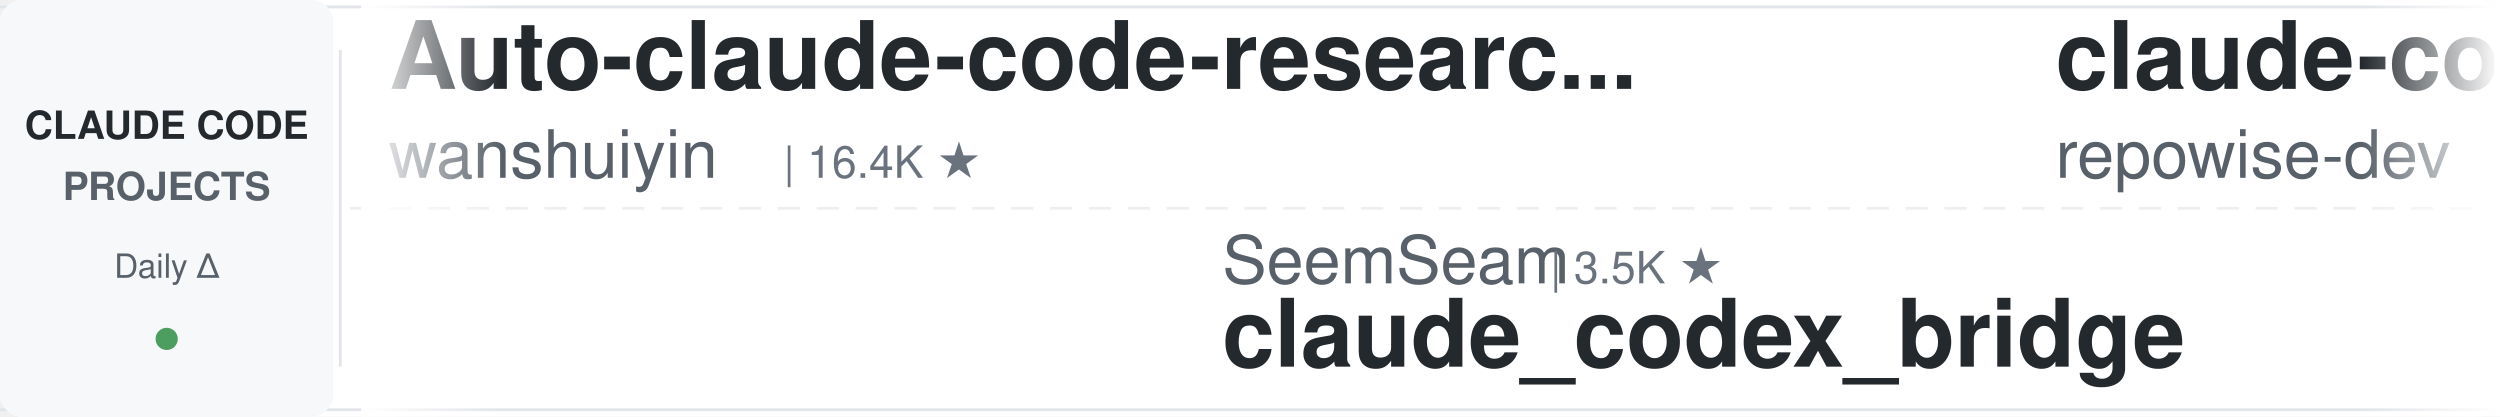
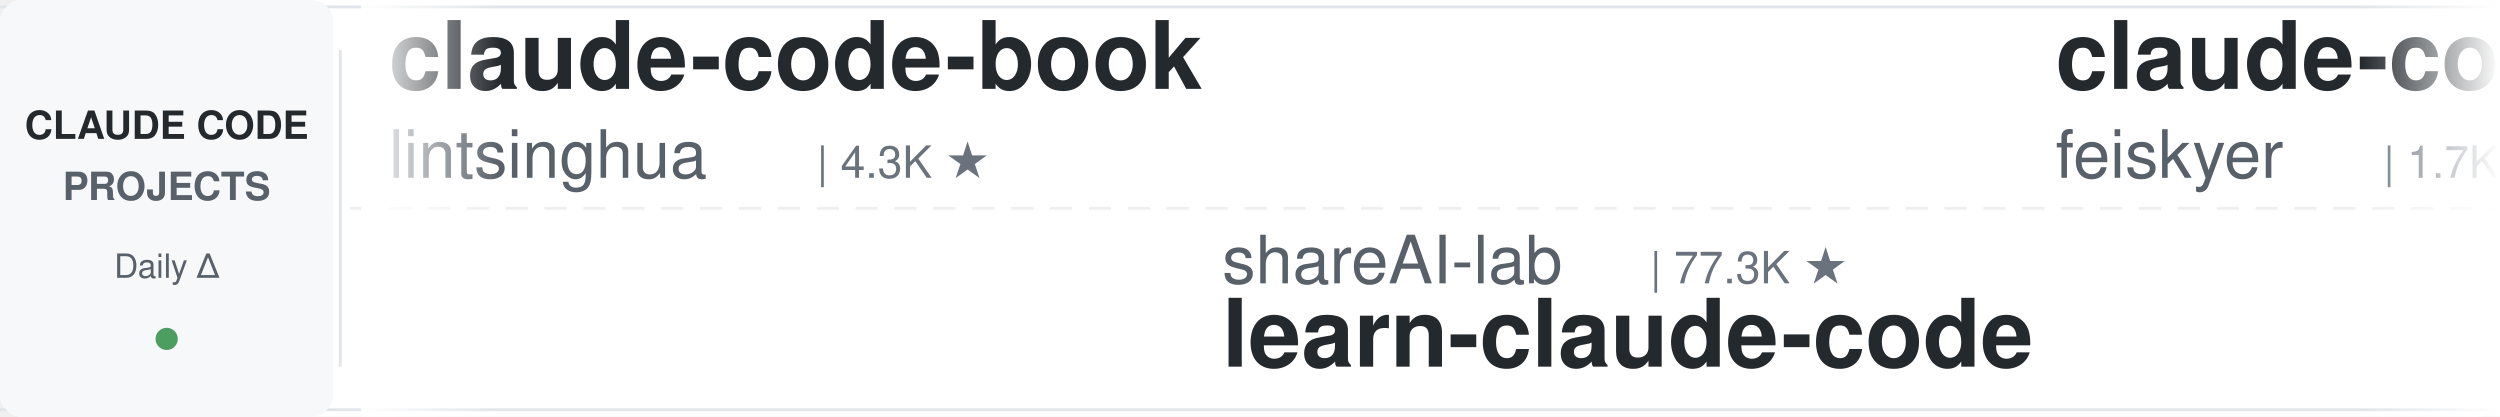
<svg xmlns="http://www.w3.org/2000/svg" width="900" height="150">
  <defs>
    <linearGradient id="leftFade" x1="0%" y1="0%" x2="100%" y2="0%">
      <stop offset="0%" style="stop-color:#ffffff;stop-opacity:1" />
      <stop offset="100%" style="stop-color:#ffffff;stop-opacity:0" />
    </linearGradient>
    <linearGradient id="rightFade" x1="0%" y1="0%" x2="100%" y2="0%">
      <stop offset="0%" style="stop-color:#ffffff;stop-opacity:0" />
      <stop offset="100%" style="stop-color:#ffffff;stop-opacity:1" />
    </linearGradient>
  </defs>
  <rect width="900" height="150" fill="#ffffff" rx="8" />
  <rect x="0" y="2" width="900" height="1" fill="#e1e4e8" />
  <rect x="0" y="147" width="900" height="1" fill="#e1e4e8" />
  <line x1="0" y1="75" x2="900" y2="75" stroke="#e1e4e8" stroke-width="1" stroke-dasharray="8 6" opacity="0.6" />
  <rect x="0" y="0" width="120" height="150" fill="#f6f8fa" rx="8" />
  <text x="60" y="50" font-family="-apple-system, BlinkMacSystemFont, 'Segoe UI', Helvetica, Arial, sans-serif" font-size="14" font-weight="600" fill="#24292e" text-anchor="middle">CLAUDE CODE</text>
  <text x="60" y="72" font-family="-apple-system, BlinkMacSystemFont, 'Segoe UI', Helvetica, Arial, sans-serif" font-size="14" font-weight="600" fill="#586069" text-anchor="middle">PROJECTS</text>
  <text x="60" y="100" font-family="-apple-system, BlinkMacSystemFont, 'Segoe UI', Helvetica, Arial, sans-serif" font-size="12" font-weight="500" fill="#586069" text-anchor="middle">Daily Δ</text>
  <circle cx="60" cy="122" r="4" fill="#22863a" opacity="0.8" />
  <rect x="122" y="18" width="1" height="114" fill="#e1e4e8" />
  <clipPath id="tickerClip">
    <rect x="130" y="0" width="770" height="150" />
  </clipPath>
  <g clip-path="url(#tickerClip)">
    <g id="tickerItems">
      <animateTransform attributeName="transform" attributeType="XML" type="translate" from="0 0" to="-3000 0" dur="54s" repeatCount="indefinite" />
      <g transform="translate(0, 0)">
-         <text x="140" y="32" font-family="-apple-system, BlinkMacSystemFont, 'Segoe UI', Helvetica, Arial, sans-serif" font-size="34" font-weight="600" fill="#24292e">Auto-claude-code-researc...</text>
-         <text x="140" y="64" font-family="-apple-system, BlinkMacSystemFont, 'Segoe UI', Helvetica, Arial, sans-serif" font-size="24" font-weight="400" fill="#586069">wanshuiyin</text>
-         <text x="282" y="64" font-family="-apple-system, BlinkMacSystemFont, 'Segoe UI', Helvetica, Arial, sans-serif" font-size="16" font-weight="500" fill="#6a737d">| 16.4K ★</text>
+         <text x="140" y="32" font-family="-apple-system, BlinkMacSystemFont, 'Segoe UI', Helvetica, Arial, sans-serif" font-size="34" font-weight="600" fill="#24292e">claude-code-book</text>
+         <text x="140" y="64" font-family="-apple-system, BlinkMacSystemFont, 'Segoe UI', Helvetica, Arial, sans-serif" font-size="24" font-weight="400" fill="#586069">lintsinghua</text>
+         <text x="294" y="64" font-family="-apple-system, BlinkMacSystemFont, 'Segoe UI', Helvetica, Arial, sans-serif" font-size="16" font-weight="500" fill="#6a737d">| 4.3K ★</text>
      </g>
      <g transform="translate(300, 0)">
-         <text x="140" y="102" font-family="-apple-system, BlinkMacSystemFont, 'Segoe UI', Helvetica, Arial, sans-serif" font-size="24" font-weight="400" fill="#586069">SeemSeam</text>
-         <text x="258" y="102" font-family="-apple-system, BlinkMacSystemFont, 'Segoe UI', Helvetica, Arial, sans-serif" font-size="16" font-weight="500" fill="#6a737d">| 3.5K ★</text>
-         <text x="140" y="132" font-family="-apple-system, BlinkMacSystemFont, 'Segoe UI', Helvetica, Arial, sans-serif" font-size="34" font-weight="600" fill="#24292e">claude_codex_bridge</text>
+         <text x="140" y="102" font-family="-apple-system, BlinkMacSystemFont, 'Segoe UI', Helvetica, Arial, sans-serif" font-size="24" font-weight="400" fill="#586069">shareAI-lab</text>
+         <text x="294" y="102" font-family="-apple-system, BlinkMacSystemFont, 'Segoe UI', Helvetica, Arial, sans-serif" font-size="16" font-weight="500" fill="#6a737d">| 77.3K ★</text>
+         <text x="140" y="132" font-family="-apple-system, BlinkMacSystemFont, 'Segoe UI', Helvetica, Arial, sans-serif" font-size="34" font-weight="600" fill="#24292e">learn-claude-code</text>
      </g>
      <g transform="translate(600, 0)">
-         <text x="140" y="32" font-family="-apple-system, BlinkMacSystemFont, 'Segoe UI', Helvetica, Arial, sans-serif" font-size="34" font-weight="600" fill="#24292e">claude-code-prompts</text>
-         <text x="140" y="64" font-family="-apple-system, BlinkMacSystemFont, 'Segoe UI', Helvetica, Arial, sans-serif" font-size="24" font-weight="400" fill="#586069">repowise-dev</text>
-         <text x="306" y="64" font-family="-apple-system, BlinkMacSystemFont, 'Segoe UI', Helvetica, Arial, sans-serif" font-size="16" font-weight="500" fill="#6a737d">| 1.2K ★</text>
+         <text x="140" y="32" font-family="-apple-system, BlinkMacSystemFont, 'Segoe UI', Helvetica, Arial, sans-serif" font-size="34" font-weight="600" fill="#24292e">claude-code-settings</text>
+         <text x="140" y="64" font-family="-apple-system, BlinkMacSystemFont, 'Segoe UI', Helvetica, Arial, sans-serif" font-size="24" font-weight="400" fill="#586069">feiskyer</text>
+         <text x="258" y="64" font-family="-apple-system, BlinkMacSystemFont, 'Segoe UI', Helvetica, Arial, sans-serif" font-size="16" font-weight="500" fill="#6a737d">| 1.7K ★</text>
      </g>
      <g transform="translate(900, 0)">
-         <text x="140" y="102" font-family="-apple-system, BlinkMacSystemFont, 'Segoe UI', Helvetica, Arial, sans-serif" font-size="24" font-weight="400" fill="#586069">Windy3f3f3f3f</text>
-         <text x="318" y="102" font-family="-apple-system, BlinkMacSystemFont, 'Segoe UI', Helvetica, Arial, sans-serif" font-size="16" font-weight="500" fill="#6a737d">| 3.7K ★</text>
-         <text x="140" y="132" font-family="-apple-system, BlinkMacSystemFont, 'Segoe UI', Helvetica, Arial, sans-serif" font-size="34" font-weight="600" fill="#24292e">how-claude-code-works</text>
+         <text x="140" y="102" font-family="-apple-system, BlinkMacSystemFont, 'Segoe UI', Helvetica, Arial, sans-serif" font-size="24" font-weight="400" fill="#586069">Donchitos</text>
+         <text x="270" y="102" font-family="-apple-system, BlinkMacSystemFont, 'Segoe UI', Helvetica, Arial, sans-serif" font-size="16" font-weight="500" fill="#6a737d">| 25.3K ★</text>
+         <text x="140" y="132" font-family="-apple-system, BlinkMacSystemFont, 'Segoe UI', Helvetica, Arial, sans-serif" font-size="34" font-weight="600" fill="#24292e">Claude-Code-Game-Studios</text>
      </g>
      <g transform="translate(1200, 0)">
-         <text x="140" y="32" font-family="-apple-system, BlinkMacSystemFont, 'Segoe UI', Helvetica, Arial, sans-serif" font-size="34" font-weight="600" fill="#24292e">claude-code-workflows</text>
-         <text x="140" y="64" font-family="-apple-system, BlinkMacSystemFont, 'Segoe UI', Helvetica, Arial, sans-serif" font-size="24" font-weight="400" fill="#586069">OneRedOak</text>
-         <text x="270" y="64" font-family="-apple-system, BlinkMacSystemFont, 'Segoe UI', Helvetica, Arial, sans-serif" font-size="16" font-weight="500" fill="#6a737d">| 3.9K ★</text>
+         <text x="140" y="32" font-family="-apple-system, BlinkMacSystemFont, 'Segoe UI', Helvetica, Arial, sans-serif" font-size="34" font-weight="600" fill="#24292e">claude-code-engineering</text>
+         <text x="140" y="64" font-family="-apple-system, BlinkMacSystemFont, 'Segoe UI', Helvetica, Arial, sans-serif" font-size="24" font-weight="400" fill="#586069">huangjia2019</text>
+         <text x="306" y="64" font-family="-apple-system, BlinkMacSystemFont, 'Segoe UI', Helvetica, Arial, sans-serif" font-size="16" font-weight="500" fill="#6a737d">| 1.1K ★</text>
      </g>
      <g transform="translate(1500, 0)">
-         <text x="140" y="102" font-family="-apple-system, BlinkMacSystemFont, 'Segoe UI', Helvetica, Arial, sans-serif" font-size="24" font-weight="400" fill="#586069">Maciek-roboblog</text>
-         <text x="342" y="102" font-family="-apple-system, BlinkMacSystemFont, 'Segoe UI', Helvetica, Arial, sans-serif" font-size="16" font-weight="500" fill="#6a737d">| 8.7K ★</text>
-         <text x="140" y="132" font-family="-apple-system, BlinkMacSystemFont, 'Segoe UI', Helvetica, Arial, sans-serif" font-size="34" font-weight="600" fill="#24292e">Claude-Code-Usage-Monito...</text>
+         <text x="140" y="102" font-family="-apple-system, BlinkMacSystemFont, 'Segoe UI', Helvetica, Arial, sans-serif" font-size="24" font-weight="400" fill="#586069">Pimzino</text>
+         <text x="246" y="102" font-family="-apple-system, BlinkMacSystemFont, 'Segoe UI', Helvetica, Arial, sans-serif" font-size="16" font-weight="500" fill="#6a737d">| 3.9K ★</text>
+         <text x="140" y="132" font-family="-apple-system, BlinkMacSystemFont, 'Segoe UI', Helvetica, Arial, sans-serif" font-size="34" font-weight="600" fill="#24292e">claude-code-spec-workflo...</text>
      </g>
      <g transform="translate(1800, 0)">
-         <text x="140" y="32" font-family="-apple-system, BlinkMacSystemFont, 'Segoe UI', Helvetica, Arial, sans-serif" font-size="34" font-weight="600" fill="#24292e">claude-code-from-source</text>
-         <text x="140" y="64" font-family="-apple-system, BlinkMacSystemFont, 'Segoe UI', Helvetica, Arial, sans-serif" font-size="24" font-weight="400" fill="#586069">alejandrobalderas</text>
-         <text x="366" y="64" font-family="-apple-system, BlinkMacSystemFont, 'Segoe UI', Helvetica, Arial, sans-serif" font-size="16" font-weight="500" fill="#6a737d">| 2.8K ★</text>
+         <text x="140" y="32" font-family="-apple-system, BlinkMacSystemFont, 'Segoe UI', Helvetica, Arial, sans-serif" font-size="34" font-weight="600" fill="#24292e">ECC</text>
+         <text x="140" y="64" font-family="-apple-system, BlinkMacSystemFont, 'Segoe UI', Helvetica, Arial, sans-serif" font-size="24" font-weight="400" fill="#586069">affaan-m</text>
+         <text x="258" y="64" font-family="-apple-system, BlinkMacSystemFont, 'Segoe UI', Helvetica, Arial, sans-serif" font-size="16" font-weight="500" fill="#6a737d">| 263.6K ★</text>
      </g>
      <g transform="translate(2100, 0)">
-         <text x="140" y="102" font-family="-apple-system, BlinkMacSystemFont, 'Segoe UI', Helvetica, Arial, sans-serif" font-size="24" font-weight="400" fill="#586069">ykdojo</text>
-         <text x="234" y="102" font-family="-apple-system, BlinkMacSystemFont, 'Segoe UI', Helvetica, Arial, sans-serif" font-size="16" font-weight="500" fill="#6a737d">| 10.1K ★</text>
-         <text x="140" y="132" font-family="-apple-system, BlinkMacSystemFont, 'Segoe UI', Helvetica, Arial, sans-serif" font-size="34" font-weight="600" fill="#24292e">claude-code-tips</text>
+         <text x="140" y="102" font-family="-apple-system, BlinkMacSystemFont, 'Segoe UI', Helvetica, Arial, sans-serif" font-size="24" font-weight="400" fill="#586069">ponponon</text>
+         <text x="258" y="102" font-family="-apple-system, BlinkMacSystemFont, 'Segoe UI', Helvetica, Arial, sans-serif" font-size="16" font-weight="500" fill="#6a737d">| 2.3K ★</text>
+         <text x="140" y="132" font-family="-apple-system, BlinkMacSystemFont, 'Segoe UI', Helvetica, Arial, sans-serif" font-size="34" font-weight="600" fill="#24292e">claude_code_src</text>
      </g>
      <g transform="translate(2400, 0)">
-         <text x="140" y="32" font-family="-apple-system, BlinkMacSystemFont, 'Segoe UI', Helvetica, Arial, sans-serif" font-size="34" font-weight="600" fill="#24292e">edmunds-claude-code</text>
-         <text x="140" y="64" font-family="-apple-system, BlinkMacSystemFont, 'Segoe UI', Helvetica, Arial, sans-serif" font-size="24" font-weight="400" fill="#586069">edmund-io</text>
-         <text x="270" y="64" font-family="-apple-system, BlinkMacSystemFont, 'Segoe UI', Helvetica, Arial, sans-serif" font-size="16" font-weight="500" fill="#6a737d">| 1.5K ★</text>
+         <text x="140" y="32" font-family="-apple-system, BlinkMacSystemFont, 'Segoe UI', Helvetica, Arial, sans-serif" font-size="34" font-weight="600" fill="#24292e">sc-claude-code-files</text>
+         <text x="140" y="64" font-family="-apple-system, BlinkMacSystemFont, 'Segoe UI', Helvetica, Arial, sans-serif" font-size="24" font-weight="400" fill="#586069">https-deeplearning-ai</text>
+         <text x="414" y="64" font-family="-apple-system, BlinkMacSystemFont, 'Segoe UI', Helvetica, Arial, sans-serif" font-size="16" font-weight="500" fill="#6a737d">| 549 ★</text>
      </g>
      <g transform="translate(2700, 0)">
-         <text x="140" y="102" font-family="-apple-system, BlinkMacSystemFont, 'Segoe UI', Helvetica, Arial, sans-serif" font-size="24" font-weight="400" fill="#586069">shanraisshan</text>
-         <text x="306" y="102" font-family="-apple-system, BlinkMacSystemFont, 'Segoe UI', Helvetica, Arial, sans-serif" font-size="16" font-weight="500" fill="#6a737d">| 66.1K ★</text>
-         <text x="140" y="132" font-family="-apple-system, BlinkMacSystemFont, 'Segoe UI', Helvetica, Arial, sans-serif" font-size="34" font-weight="600" fill="#24292e">claude-code-best-practic...</text>
+         <text x="140" y="102" font-family="-apple-system, BlinkMacSystemFont, 'Segoe UI', Helvetica, Arial, sans-serif" font-size="24" font-weight="400" fill="#586069">wanshuiyin</text>
+         <text x="282" y="102" font-family="-apple-system, BlinkMacSystemFont, 'Segoe UI', Helvetica, Arial, sans-serif" font-size="16" font-weight="500" fill="#6a737d">| 16.4K ★</text>
+         <text x="140" y="132" font-family="-apple-system, BlinkMacSystemFont, 'Segoe UI', Helvetica, Arial, sans-serif" font-size="34" font-weight="600" fill="#24292e">Auto-claude-code-researc...</text>
      </g>
      <g transform="translate(3000, 0)">
-         <text x="140" y="32" font-family="-apple-system, BlinkMacSystemFont, 'Segoe UI', Helvetica, Arial, sans-serif" font-size="34" font-weight="600" fill="#24292e">Auto-claude-code-researc...</text>
-         <text x="140" y="64" font-family="-apple-system, BlinkMacSystemFont, 'Segoe UI', Helvetica, Arial, sans-serif" font-size="24" font-weight="400" fill="#586069">wanshuiyin</text>
-         <text x="282" y="64" font-family="-apple-system, BlinkMacSystemFont, 'Segoe UI', Helvetica, Arial, sans-serif" font-size="16" font-weight="500" fill="#6a737d">| 16.4K ★</text>
+         <text x="140" y="32" font-family="-apple-system, BlinkMacSystemFont, 'Segoe UI', Helvetica, Arial, sans-serif" font-size="34" font-weight="600" fill="#24292e">claude-code-book</text>
+         <text x="140" y="64" font-family="-apple-system, BlinkMacSystemFont, 'Segoe UI', Helvetica, Arial, sans-serif" font-size="24" font-weight="400" fill="#586069">lintsinghua</text>
+         <text x="294" y="64" font-family="-apple-system, BlinkMacSystemFont, 'Segoe UI', Helvetica, Arial, sans-serif" font-size="16" font-weight="500" fill="#6a737d">| 4.3K ★</text>
      </g>
      <g transform="translate(3300, 0)">
-         <text x="140" y="102" font-family="-apple-system, BlinkMacSystemFont, 'Segoe UI', Helvetica, Arial, sans-serif" font-size="24" font-weight="400" fill="#586069">SeemSeam</text>
-         <text x="258" y="102" font-family="-apple-system, BlinkMacSystemFont, 'Segoe UI', Helvetica, Arial, sans-serif" font-size="16" font-weight="500" fill="#6a737d">| 3.5K ★</text>
-         <text x="140" y="132" font-family="-apple-system, BlinkMacSystemFont, 'Segoe UI', Helvetica, Arial, sans-serif" font-size="34" font-weight="600" fill="#24292e">claude_codex_bridge</text>
+         <text x="140" y="102" font-family="-apple-system, BlinkMacSystemFont, 'Segoe UI', Helvetica, Arial, sans-serif" font-size="24" font-weight="400" fill="#586069">shareAI-lab</text>
+         <text x="294" y="102" font-family="-apple-system, BlinkMacSystemFont, 'Segoe UI', Helvetica, Arial, sans-serif" font-size="16" font-weight="500" fill="#6a737d">| 77.3K ★</text>
+         <text x="140" y="132" font-family="-apple-system, BlinkMacSystemFont, 'Segoe UI', Helvetica, Arial, sans-serif" font-size="34" font-weight="600" fill="#24292e">learn-claude-code</text>
      </g>
      <g transform="translate(3600, 0)">
-         <text x="140" y="32" font-family="-apple-system, BlinkMacSystemFont, 'Segoe UI', Helvetica, Arial, sans-serif" font-size="34" font-weight="600" fill="#24292e">claude-code-prompts</text>
-         <text x="140" y="64" font-family="-apple-system, BlinkMacSystemFont, 'Segoe UI', Helvetica, Arial, sans-serif" font-size="24" font-weight="400" fill="#586069">repowise-dev</text>
-         <text x="306" y="64" font-family="-apple-system, BlinkMacSystemFont, 'Segoe UI', Helvetica, Arial, sans-serif" font-size="16" font-weight="500" fill="#6a737d">| 1.2K ★</text>
+         <text x="140" y="32" font-family="-apple-system, BlinkMacSystemFont, 'Segoe UI', Helvetica, Arial, sans-serif" font-size="34" font-weight="600" fill="#24292e">claude-code-settings</text>
+         <text x="140" y="64" font-family="-apple-system, BlinkMacSystemFont, 'Segoe UI', Helvetica, Arial, sans-serif" font-size="24" font-weight="400" fill="#586069">feiskyer</text>
+         <text x="258" y="64" font-family="-apple-system, BlinkMacSystemFont, 'Segoe UI', Helvetica, Arial, sans-serif" font-size="16" font-weight="500" fill="#6a737d">| 1.7K ★</text>
      </g>
      <g transform="translate(3900, 0)">
-         <text x="140" y="102" font-family="-apple-system, BlinkMacSystemFont, 'Segoe UI', Helvetica, Arial, sans-serif" font-size="24" font-weight="400" fill="#586069">Windy3f3f3f3f</text>
-         <text x="318" y="102" font-family="-apple-system, BlinkMacSystemFont, 'Segoe UI', Helvetica, Arial, sans-serif" font-size="16" font-weight="500" fill="#6a737d">| 3.7K ★</text>
-         <text x="140" y="132" font-family="-apple-system, BlinkMacSystemFont, 'Segoe UI', Helvetica, Arial, sans-serif" font-size="34" font-weight="600" fill="#24292e">how-claude-code-works</text>
+         <text x="140" y="102" font-family="-apple-system, BlinkMacSystemFont, 'Segoe UI', Helvetica, Arial, sans-serif" font-size="24" font-weight="400" fill="#586069">Donchitos</text>
+         <text x="270" y="102" font-family="-apple-system, BlinkMacSystemFont, 'Segoe UI', Helvetica, Arial, sans-serif" font-size="16" font-weight="500" fill="#6a737d">| 25.3K ★</text>
+         <text x="140" y="132" font-family="-apple-system, BlinkMacSystemFont, 'Segoe UI', Helvetica, Arial, sans-serif" font-size="34" font-weight="600" fill="#24292e">Claude-Code-Game-Studios</text>
      </g>
    </g>
  </g>
  <rect x="130" y="0" width="50" height="150" fill="url(#leftFade)" />
  <rect x="850" y="0" width="50" height="150" fill="url(#rightFade)" />
</svg>
